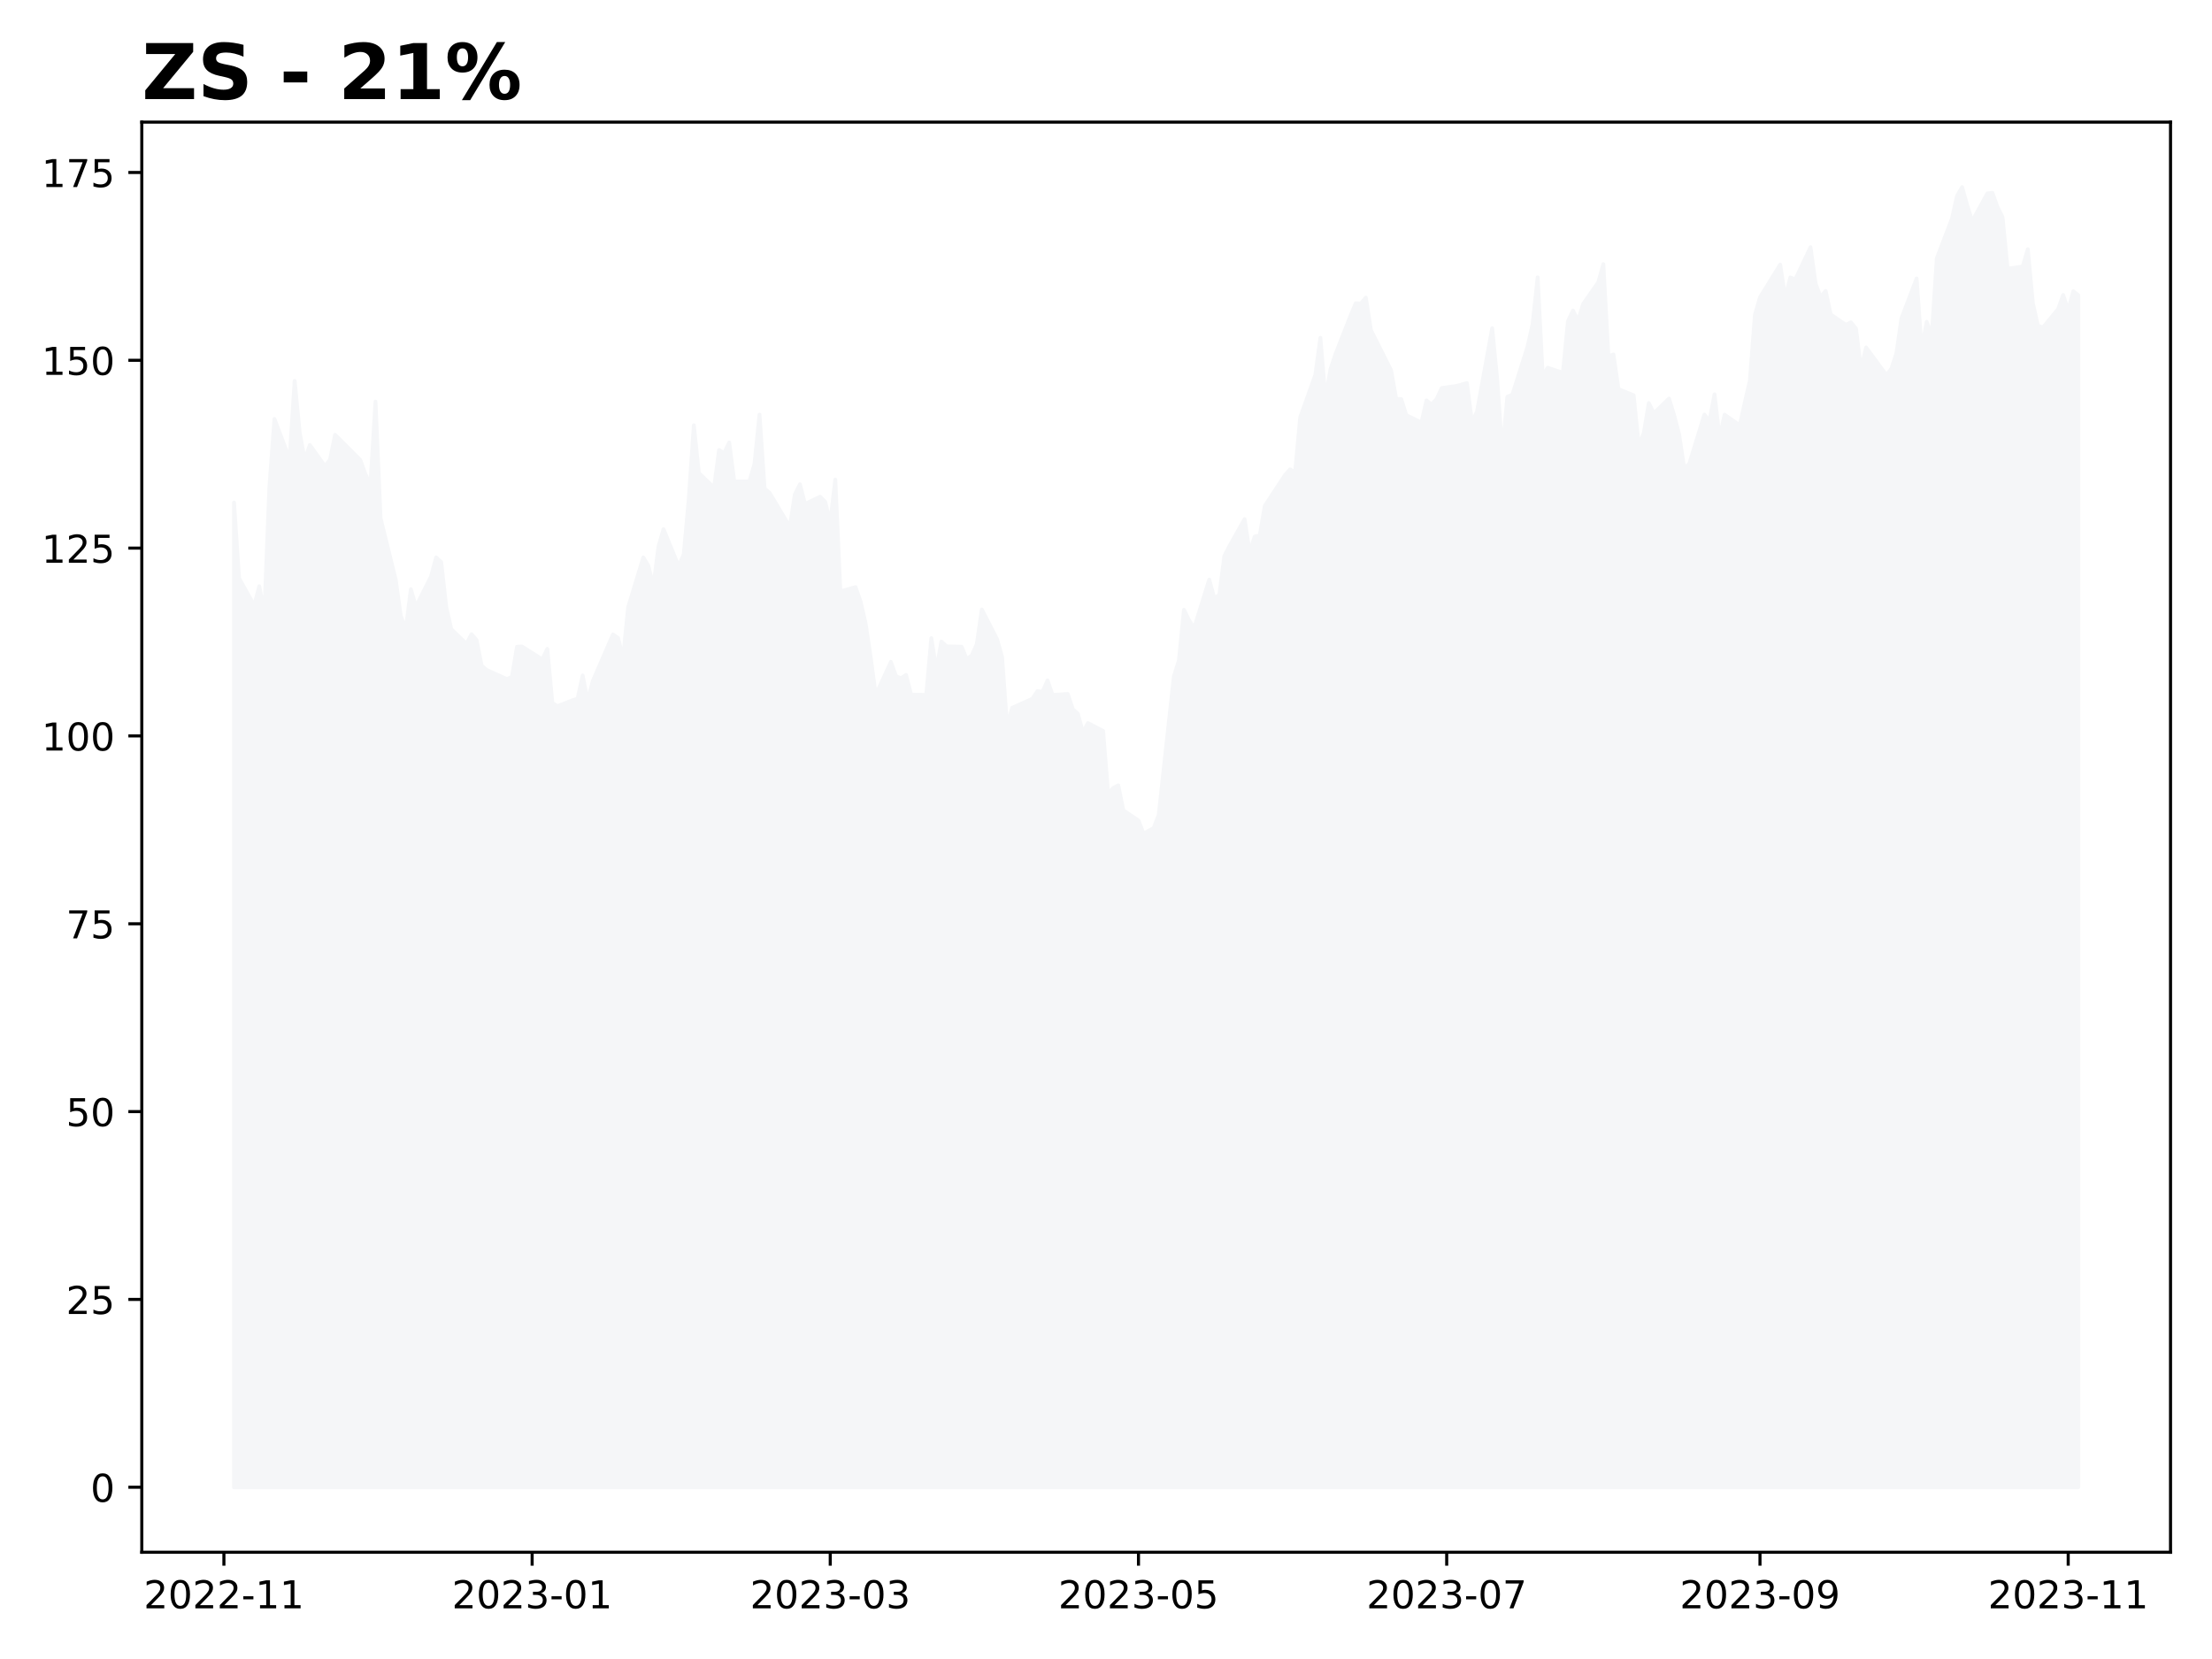
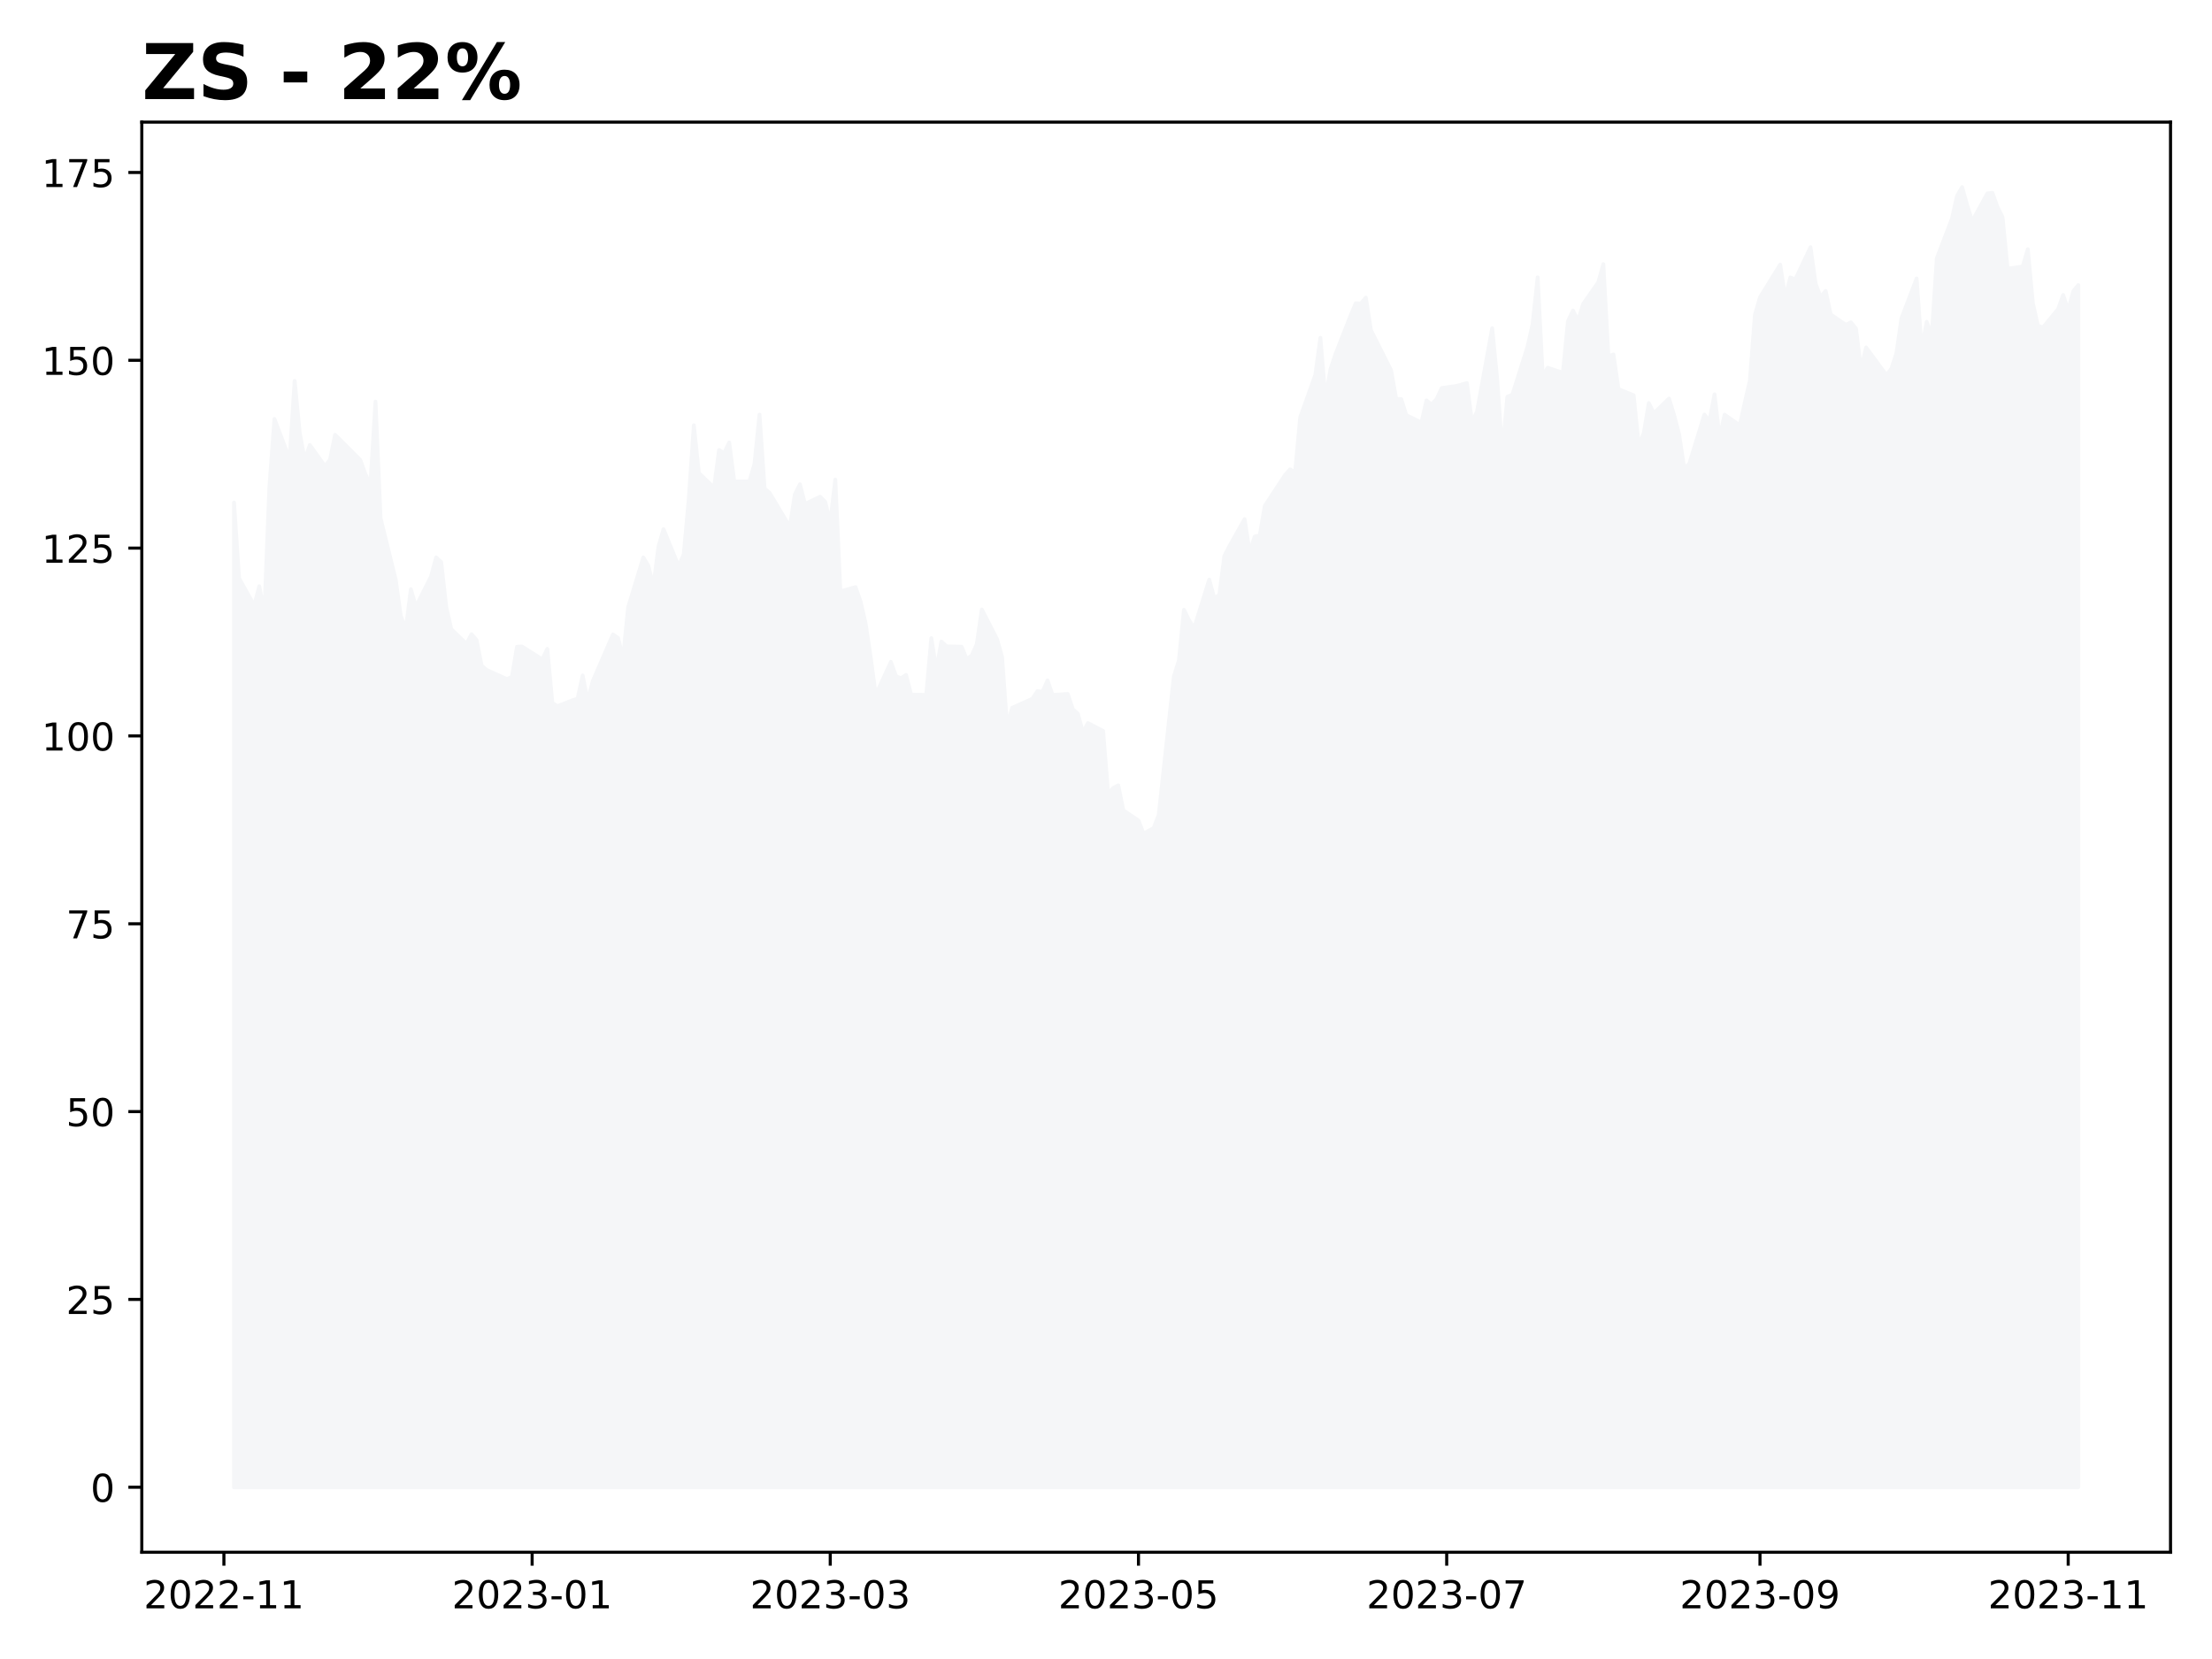
<svg xmlns="http://www.w3.org/2000/svg" xmlns:xlink="http://www.w3.org/1999/xlink" height="432pt" version="1.1" viewBox="0 0 576 432" width="576pt">
  <defs>
    <style type="text/css">
*{stroke-linecap:butt;stroke-linejoin:round;}
  </style>
  </defs>
  <g id="figure_1">
    <g id="patch_1">
      <path d="M 0 432  L 576 432  L 576 0  L 0 0  z " style="fill:#ffffff;" />
    </g>
    <g id="axes_1">
      <g id="patch_2">
        <path d="M 36.925 404.2  L 565.2 404.2  L 565.2 31.8  L 36.925 31.8  z " style="fill:#ffffff;" />
      </g>
      <g id="PolyCollection_1">
        <defs>
-           <path d="M 60.938 -44.727  L 60.938 -301.145  L 62.253 -281.445  L 66.201 -274.324  L 67.516 -279.352  L 68.832 -272.152  L 70.148 -305.156  L 71.464 -322.9  L 75.411 -312.453  L 76.727 -332.819  L 78.042 -319.3  L 79.358 -312.257  L 80.674 -316.131  L 84.621 -310.634  L 85.937 -312.277  L 87.253 -318.772  L 89.884 -316.17  L 93.831 -312.199  L 95.147 -308.54  L 96.463 -305.801  L 97.779 -327.419  L 99.094 -297.076  L 103.042 -281.034  L 104.357 -271.605  L 105.673 -268.22  L 106.989 -278.569  L 108.305 -274.03  L 112.252 -281.914  L 113.568 -286.844  L 114.883 -285.632  L 116.199 -273.952  L 117.515 -268.161  L 121.462 -264.366  L 122.778 -266.851  L 124.094 -265.344  L 125.409 -258.673  L 126.725 -257.538  L 131.988 -255.171  L 133.304 -255.739  L 134.62 -263.584  L 135.935 -263.642  L 141.198 -260.297  L 142.514 -263.036  L 143.83 -248.95  L 145.146 -248.109  L 149.093 -249.654  L 150.409 -250.085  L 151.724 -256.11  L 153.04 -249.478  L 154.356 -254.643  L 159.619 -266.792  L 160.935 -265.853  L 162.251 -260.649  L 163.566 -273.854  L 167.514 -286.844  L 168.829 -284.673  L 170.145 -279.313  L 171.461 -289.642  L 172.777 -294.2  L 176.724 -284.575  L 178.04 -287.627  L 179.355 -302.026  L 180.671 -321.257  L 181.987 -308.814  L 185.934 -305.019  L 187.25 -314.82  L 188.566 -313.979  L 189.881 -316.777  L 191.197 -306.623  L 195.144 -306.623  L 196.46 -311.162  L 197.776 -324.035  L 199.092 -304.784  L 200.407 -303.65  L 205.67 -294.826  L 206.986 -303.278  L 208.302 -305.899  L 209.618 -300.774  L 213.565 -302.652  L 214.881 -301.302  L 216.196 -296  L 217.512 -307.132  L 218.828 -278.002  L 222.775 -279.117  L 224.091 -275.341  L 225.407 -269.609  L 226.722 -260.806  L 228.038 -251.024  L 231.985 -259.651  L 233.301 -255.954  L 234.617 -255.367  L 235.933 -256.267  L 237.248 -251.102  L 241.196 -251.043  L 242.511 -265.833  L 243.827 -257.695  L 245.143 -264.933  L 246.459 -263.701  L 250.406 -263.584  L 251.722 -260.414  L 253.037 -261.295  L 254.353 -264.268  L 255.669 -273.287  L 259.616 -265.599  L 260.932 -260.923  L 262.248 -242.905  L 263.564 -247.678  L 268.827 -250.046  L 270.142 -252.022  L 271.458 -251.845  L 272.774 -254.819  L 274.09 -251.024  L 278.037 -251.298  L 279.353 -247.326  L 280.668 -246.153  L 281.984 -241.32  L 283.3 -243.707  L 287.247 -241.653  L 288.563 -225.337  L 289.879 -226.804  L 291.194 -227.489  L 292.51 -220.994  L 296.457 -218.333  L 297.773 -214.929  L 299.089 -215.653  L 300.405 -216.377  L 301.72 -219.742  L 305.668 -255.856  L 306.983 -260.013  L 308.299 -273.209  L 309.615 -270.529  L 310.931 -268.396  L 314.878 -281.073  L 316.194 -276.261  L 317.509 -277.082  L 318.825 -287.236  L 320.141 -289.799  L 324.088 -296.822  L 325.404 -288.233  L 326.72 -292.264  L 328.035 -292.577  L 329.351 -300.265  L 334.614 -308.286  L 335.93 -309.773  L 337.246 -309.01  L 338.561 -323.291  L 342.509 -334.364  L 343.824 -344.028  L 345.14 -328.241  L 346.456 -335.871  L 347.772 -339.822  L 351.719 -349.878  L 353.035 -353.028  L 354.351 -352.949  L 355.666 -354.495  L 356.982 -346.024  L 362.245 -335.557  L 363.561 -328.104  L 364.877 -328.084  L 366.192 -323.898  L 370.14 -321.961  L 371.455 -327.732  L 372.771 -326.656  L 374.087 -328.084  L 375.403 -330.941  L 379.35 -331.508  L 381.981 -332.251  L 383.297 -322.02  L 384.613 -324.837  L 388.56 -346.533  L 389.876 -333.073  L 391.192 -314.077  L 392.507 -328.671  L 393.823 -329.238  L 397.77 -341.74  L 399.086 -347.589  L 400.402 -359.777  L 401.718 -334.071  L 403.033 -336.242  L 406.981 -334.912  L 408.296 -348.372  L 409.612 -351.13  L 410.928 -348.45  L 412.244 -352.832  L 416.191 -358.486  L 417.507 -363.22  L 418.822 -339.235  L 420.138 -339.685  L 421.454 -330.667  L 425.401 -329.062  L 426.717 -316.053  L 428.033 -319.202  L 429.348 -327.028  L 430.664 -324.387  L 434.611 -328.221  L 435.927 -323.917  L 437.243 -318.87  L 438.559 -310.105  L 439.874 -311.201  L 443.822 -324.054  L 445.137 -322.333  L 446.453 -329.317  L 447.769 -318.107  L 449.085 -324.015  L 453.032 -321.237  L 454.348 -327.204  L 455.664 -332.858  L 456.979 -350.015  L 458.295 -354.573  L 463.558 -363.103  L 464.874 -354.514  L 466.19 -359.738  L 467.505 -359.249  L 471.453 -367.622  L 472.768 -358.173  L 474.084 -354.612  L 475.4 -356.236  L 476.716 -350.113  L 480.663 -347.413  L 481.979 -348.059  L 483.294 -346.454  L 484.61 -335.812  L 485.926 -341.524  L 489.873 -336.164  L 491.189 -334.325  L 492.505 -335.968  L 493.82 -339.979  L 495.136 -349.115  L 499.083 -359.484  L 500.399 -341.035  L 501.715 -348.195  L 503.031 -344.635  L 504.346 -364.766  L 508.294 -375.076  L 509.609 -380.984  L 510.925 -383.273  L 512.241 -378.577  L 513.557 -374.41  L 517.504 -381.629  L 518.82 -381.786  L 520.135 -378.088  L 521.451 -375.486  L 522.767 -362.027  L 526.714 -362.594  L 528.03 -367.113  L 529.346 -353.067  L 530.661 -347.198  L 531.977 -346.728  L 535.924 -351.502  L 537.24 -355.18  L 538.556 -351.189  L 539.872 -356.158  L 541.188 -355.131  L 541.188 -44.727  L 541.188 -44.727  L 539.872 -44.727  L 538.556 -44.727  L 537.24 -44.727  L 535.924 -44.727  L 531.977 -44.727  L 530.661 -44.727  L 529.346 -44.727  L 528.03 -44.727  L 526.714 -44.727  L 522.767 -44.727  L 521.451 -44.727  L 520.135 -44.727  L 518.82 -44.727  L 517.504 -44.727  L 513.557 -44.727  L 512.241 -44.727  L 510.925 -44.727  L 509.609 -44.727  L 508.294 -44.727  L 504.346 -44.727  L 503.031 -44.727  L 501.715 -44.727  L 500.399 -44.727  L 499.083 -44.727  L 495.136 -44.727  L 493.82 -44.727  L 492.505 -44.727  L 491.189 -44.727  L 489.873 -44.727  L 485.926 -44.727  L 484.61 -44.727  L 483.294 -44.727  L 481.979 -44.727  L 480.663 -44.727  L 476.716 -44.727  L 475.4 -44.727  L 474.084 -44.727  L 472.768 -44.727  L 471.453 -44.727  L 467.505 -44.727  L 466.19 -44.727  L 464.874 -44.727  L 463.558 -44.727  L 458.295 -44.727  L 456.979 -44.727  L 455.664 -44.727  L 454.348 -44.727  L 453.032 -44.727  L 449.085 -44.727  L 447.769 -44.727  L 446.453 -44.727  L 445.137 -44.727  L 443.822 -44.727  L 439.874 -44.727  L 438.559 -44.727  L 437.243 -44.727  L 435.927 -44.727  L 434.611 -44.727  L 430.664 -44.727  L 429.348 -44.727  L 428.033 -44.727  L 426.717 -44.727  L 425.401 -44.727  L 421.454 -44.727  L 420.138 -44.727  L 418.822 -44.727  L 417.507 -44.727  L 416.191 -44.727  L 412.244 -44.727  L 410.928 -44.727  L 409.612 -44.727  L 408.296 -44.727  L 406.981 -44.727  L 403.033 -44.727  L 401.718 -44.727  L 400.402 -44.727  L 399.086 -44.727  L 397.77 -44.727  L 393.823 -44.727  L 392.507 -44.727  L 391.192 -44.727  L 389.876 -44.727  L 388.56 -44.727  L 384.613 -44.727  L 383.297 -44.727  L 381.981 -44.727  L 379.35 -44.727  L 375.403 -44.727  L 374.087 -44.727  L 372.771 -44.727  L 371.455 -44.727  L 370.14 -44.727  L 366.192 -44.727  L 364.877 -44.727  L 363.561 -44.727  L 362.245 -44.727  L 356.982 -44.727  L 355.666 -44.727  L 354.351 -44.727  L 353.035 -44.727  L 351.719 -44.727  L 347.772 -44.727  L 346.456 -44.727  L 345.14 -44.727  L 343.824 -44.727  L 342.509 -44.727  L 338.561 -44.727  L 337.246 -44.727  L 335.93 -44.727  L 334.614 -44.727  L 329.351 -44.727  L 328.035 -44.727  L 326.72 -44.727  L 325.404 -44.727  L 324.088 -44.727  L 320.141 -44.727  L 318.825 -44.727  L 317.509 -44.727  L 316.194 -44.727  L 314.878 -44.727  L 310.931 -44.727  L 309.615 -44.727  L 308.299 -44.727  L 306.983 -44.727  L 305.668 -44.727  L 301.72 -44.727  L 300.405 -44.727  L 299.089 -44.727  L 297.773 -44.727  L 296.457 -44.727  L 292.51 -44.727  L 291.194 -44.727  L 289.879 -44.727  L 288.563 -44.727  L 287.247 -44.727  L 283.3 -44.727  L 281.984 -44.727  L 280.668 -44.727  L 279.353 -44.727  L 278.037 -44.727  L 274.09 -44.727  L 272.774 -44.727  L 271.458 -44.727  L 270.142 -44.727  L 268.827 -44.727  L 263.564 -44.727  L 262.248 -44.727  L 260.932 -44.727  L 259.616 -44.727  L 255.669 -44.727  L 254.353 -44.727  L 253.037 -44.727  L 251.722 -44.727  L 250.406 -44.727  L 246.459 -44.727  L 245.143 -44.727  L 243.827 -44.727  L 242.511 -44.727  L 241.196 -44.727  L 237.248 -44.727  L 235.933 -44.727  L 234.617 -44.727  L 233.301 -44.727  L 231.985 -44.727  L 228.038 -44.727  L 226.722 -44.727  L 225.407 -44.727  L 224.091 -44.727  L 222.775 -44.727  L 218.828 -44.727  L 217.512 -44.727  L 216.196 -44.727  L 214.881 -44.727  L 213.565 -44.727  L 209.618 -44.727  L 208.302 -44.727  L 206.986 -44.727  L 205.67 -44.727  L 200.407 -44.727  L 199.092 -44.727  L 197.776 -44.727  L 196.46 -44.727  L 195.144 -44.727  L 191.197 -44.727  L 189.881 -44.727  L 188.566 -44.727  L 187.25 -44.727  L 185.934 -44.727  L 181.987 -44.727  L 180.671 -44.727  L 179.355 -44.727  L 178.04 -44.727  L 176.724 -44.727  L 172.777 -44.727  L 171.461 -44.727  L 170.145 -44.727  L 168.829 -44.727  L 167.514 -44.727  L 163.566 -44.727  L 162.251 -44.727  L 160.935 -44.727  L 159.619 -44.727  L 154.356 -44.727  L 153.04 -44.727  L 151.724 -44.727  L 150.409 -44.727  L 149.093 -44.727  L 145.146 -44.727  L 143.83 -44.727  L 142.514 -44.727  L 141.198 -44.727  L 135.935 -44.727  L 134.62 -44.727  L 133.304 -44.727  L 131.988 -44.727  L 126.725 -44.727  L 125.409 -44.727  L 124.094 -44.727  L 122.778 -44.727  L 121.462 -44.727  L 117.515 -44.727  L 116.199 -44.727  L 114.883 -44.727  L 113.568 -44.727  L 112.252 -44.727  L 108.305 -44.727  L 106.989 -44.727  L 105.673 -44.727  L 104.357 -44.727  L 103.042 -44.727  L 99.094 -44.727  L 97.779 -44.727  L 96.463 -44.727  L 95.147 -44.727  L 93.831 -44.727  L 89.884 -44.727  L 87.253 -44.727  L 85.937 -44.727  L 84.621 -44.727  L 80.674 -44.727  L 79.358 -44.727  L 78.042 -44.727  L 76.727 -44.727  L 75.411 -44.727  L 71.464 -44.727  L 70.148 -44.727  L 68.832 -44.727  L 67.516 -44.727  L 66.201 -44.727  L 62.253 -44.727  L 60.938 -44.727  z " id="md68f6dd23c" style="stroke:#f5f6f8;" />
+           <path d="M 60.938 -44.727  L 60.938 -301.145  L 62.253 -281.445  L 66.201 -274.324  L 67.516 -279.352  L 68.832 -272.152  L 70.148 -305.156  L 71.464 -322.9  L 75.411 -312.453  L 76.727 -332.819  L 78.042 -319.3  L 79.358 -312.257  L 80.674 -316.131  L 84.621 -310.634  L 85.937 -312.277  L 87.253 -318.772  L 89.884 -316.17  L 93.831 -312.199  L 95.147 -308.54  L 96.463 -305.801  L 97.779 -327.419  L 99.094 -297.076  L 103.042 -281.034  L 104.357 -271.605  L 105.673 -268.22  L 106.989 -278.569  L 108.305 -274.03  L 112.252 -281.914  L 113.568 -286.844  L 114.883 -285.632  L 116.199 -273.952  L 117.515 -268.161  L 121.462 -264.366  L 122.778 -266.851  L 124.094 -265.344  L 125.409 -258.673  L 126.725 -257.538  L 131.988 -255.171  L 133.304 -255.739  L 134.62 -263.584  L 135.935 -263.642  L 141.198 -260.297  L 142.514 -263.036  L 143.83 -248.95  L 145.146 -248.109  L 149.093 -249.654  L 150.409 -250.085  L 151.724 -256.11  L 153.04 -249.478  L 154.356 -254.643  L 159.619 -266.792  L 160.935 -265.853  L 162.251 -260.649  L 163.566 -273.854  L 167.514 -286.844  L 168.829 -284.673  L 170.145 -279.313  L 171.461 -289.642  L 172.777 -294.2  L 176.724 -284.575  L 178.04 -287.627  L 179.355 -302.026  L 180.671 -321.257  L 181.987 -308.814  L 185.934 -305.019  L 187.25 -314.82  L 188.566 -313.979  L 189.881 -316.777  L 191.197 -306.623  L 195.144 -306.623  L 196.46 -311.162  L 197.776 -324.035  L 199.092 -304.784  L 200.407 -303.65  L 205.67 -294.826  L 206.986 -303.278  L 208.302 -305.899  L 209.618 -300.774  L 213.565 -302.652  L 214.881 -301.302  L 216.196 -296  L 217.512 -307.132  L 218.828 -278.002  L 222.775 -279.117  L 224.091 -275.341  L 225.407 -269.609  L 226.722 -260.806  L 228.038 -251.024  L 231.985 -259.651  L 233.301 -255.954  L 234.617 -255.367  L 235.933 -256.267  L 237.248 -251.102  L 241.196 -251.043  L 242.511 -265.833  L 243.827 -257.695  L 245.143 -264.933  L 246.459 -263.701  L 250.406 -263.584  L 251.722 -260.414  L 253.037 -261.295  L 254.353 -264.268  L 255.669 -273.287  L 259.616 -265.599  L 260.932 -260.923  L 262.248 -242.905  L 263.564 -247.678  L 268.827 -250.046  L 270.142 -252.022  L 271.458 -251.845  L 272.774 -254.819  L 274.09 -251.024  L 278.037 -251.298  L 279.353 -247.326  L 280.668 -246.153  L 281.984 -241.32  L 283.3 -243.707  L 287.247 -241.653  L 288.563 -225.337  L 289.879 -226.804  L 291.194 -227.489  L 292.51 -220.994  L 296.457 -218.333  L 297.773 -214.929  L 299.089 -215.653  L 300.405 -216.377  L 301.72 -219.742  L 305.668 -255.856  L 306.983 -260.013  L 308.299 -273.209  L 309.615 -270.529  L 310.931 -268.396  L 314.878 -281.073  L 316.194 -276.261  L 317.509 -277.082  L 318.825 -287.236  L 320.141 -289.799  L 324.088 -296.822  L 325.404 -288.233  L 326.72 -292.264  L 328.035 -292.577  L 329.351 -300.265  L 334.614 -308.286  L 335.93 -309.773  L 337.246 -309.01  L 338.561 -323.291  L 342.509 -334.364  L 343.824 -344.028  L 345.14 -328.241  L 346.456 -335.871  L 347.772 -339.822  L 351.719 -349.878  L 353.035 -353.028  L 354.351 -352.949  L 355.666 -354.495  L 356.982 -346.024  L 362.245 -335.557  L 363.561 -328.104  L 364.877 -328.084  L 366.192 -323.898  L 370.14 -321.961  L 371.455 -327.732  L 372.771 -326.656  L 374.087 -328.084  L 375.403 -330.941  L 379.35 -331.508  L 381.981 -332.251  L 383.297 -322.02  L 384.613 -324.837  L 388.56 -346.533  L 389.876 -333.073  L 391.192 -314.077  L 392.507 -328.671  L 393.823 -329.238  L 397.77 -341.74  L 399.086 -347.589  L 400.402 -359.777  L 401.718 -334.071  L 403.033 -336.242  L 406.981 -334.912  L 408.296 -348.372  L 409.612 -351.13  L 410.928 -348.45  L 412.244 -352.832  L 416.191 -358.486  L 417.507 -363.22  L 418.822 -339.235  L 420.138 -339.685  L 421.454 -330.667  L 425.401 -329.062  L 426.717 -316.053  L 428.033 -319.202  L 429.348 -327.028  L 430.664 -324.387  L 434.611 -328.221  L 435.927 -323.917  L 437.243 -318.87  L 438.559 -310.105  L 439.874 -311.201  L 443.822 -324.054  L 445.137 -322.333  L 446.453 -329.317  L 447.769 -318.107  L 449.085 -324.015  L 453.032 -321.237  L 454.348 -327.204  L 455.664 -332.858  L 456.979 -350.015  L 458.295 -354.573  L 463.558 -363.103  L 464.874 -354.514  L 466.19 -359.738  L 467.505 -359.249  L 471.453 -367.622  L 472.768 -358.173  L 474.084 -354.612  L 475.4 -356.236  L 476.716 -350.113  L 480.663 -347.413  L 481.979 -348.059  L 483.294 -346.454  L 484.61 -335.812  L 485.926 -341.524  L 489.873 -336.164  L 491.189 -334.325  L 492.505 -335.968  L 493.82 -339.979  L 495.136 -349.115  L 499.083 -359.484  L 500.399 -341.035  L 501.715 -348.195  L 503.031 -344.635  L 504.346 -364.766  L 508.294 -375.076  L 509.609 -380.984  L 510.925 -383.273  L 512.241 -378.577  L 513.557 -374.41  L 517.504 -381.629  L 518.82 -381.786  L 520.135 -378.088  L 521.451 -375.486  L 522.767 -362.027  L 526.714 -362.594  L 528.03 -367.113  L 529.346 -353.067  L 530.661 -347.198  L 531.977 -346.728  L 535.924 -351.502  L 537.24 -355.18  L 538.556 -351.189  L 539.872 -356.158  L 541.188 -357.762  L 541.188 -44.727  L 541.188 -44.727  L 539.872 -44.727  L 538.556 -44.727  L 537.24 -44.727  L 535.924 -44.727  L 531.977 -44.727  L 530.661 -44.727  L 529.346 -44.727  L 528.03 -44.727  L 526.714 -44.727  L 522.767 -44.727  L 521.451 -44.727  L 520.135 -44.727  L 518.82 -44.727  L 517.504 -44.727  L 513.557 -44.727  L 512.241 -44.727  L 510.925 -44.727  L 509.609 -44.727  L 508.294 -44.727  L 504.346 -44.727  L 503.031 -44.727  L 501.715 -44.727  L 500.399 -44.727  L 499.083 -44.727  L 495.136 -44.727  L 493.82 -44.727  L 492.505 -44.727  L 491.189 -44.727  L 489.873 -44.727  L 485.926 -44.727  L 484.61 -44.727  L 483.294 -44.727  L 481.979 -44.727  L 480.663 -44.727  L 476.716 -44.727  L 475.4 -44.727  L 474.084 -44.727  L 472.768 -44.727  L 471.453 -44.727  L 467.505 -44.727  L 466.19 -44.727  L 464.874 -44.727  L 463.558 -44.727  L 458.295 -44.727  L 456.979 -44.727  L 455.664 -44.727  L 454.348 -44.727  L 453.032 -44.727  L 449.085 -44.727  L 447.769 -44.727  L 446.453 -44.727  L 445.137 -44.727  L 443.822 -44.727  L 439.874 -44.727  L 438.559 -44.727  L 437.243 -44.727  L 435.927 -44.727  L 434.611 -44.727  L 430.664 -44.727  L 429.348 -44.727  L 428.033 -44.727  L 426.717 -44.727  L 425.401 -44.727  L 421.454 -44.727  L 420.138 -44.727  L 418.822 -44.727  L 417.507 -44.727  L 416.191 -44.727  L 412.244 -44.727  L 410.928 -44.727  L 409.612 -44.727  L 408.296 -44.727  L 406.981 -44.727  L 403.033 -44.727  L 401.718 -44.727  L 400.402 -44.727  L 399.086 -44.727  L 397.77 -44.727  L 393.823 -44.727  L 392.507 -44.727  L 391.192 -44.727  L 389.876 -44.727  L 388.56 -44.727  L 384.613 -44.727  L 383.297 -44.727  L 381.981 -44.727  L 379.35 -44.727  L 375.403 -44.727  L 374.087 -44.727  L 372.771 -44.727  L 371.455 -44.727  L 370.14 -44.727  L 366.192 -44.727  L 364.877 -44.727  L 363.561 -44.727  L 362.245 -44.727  L 356.982 -44.727  L 355.666 -44.727  L 354.351 -44.727  L 353.035 -44.727  L 351.719 -44.727  L 347.772 -44.727  L 346.456 -44.727  L 345.14 -44.727  L 343.824 -44.727  L 342.509 -44.727  L 338.561 -44.727  L 337.246 -44.727  L 335.93 -44.727  L 334.614 -44.727  L 329.351 -44.727  L 328.035 -44.727  L 326.72 -44.727  L 325.404 -44.727  L 324.088 -44.727  L 320.141 -44.727  L 318.825 -44.727  L 317.509 -44.727  L 316.194 -44.727  L 314.878 -44.727  L 310.931 -44.727  L 309.615 -44.727  L 308.299 -44.727  L 306.983 -44.727  L 305.668 -44.727  L 301.72 -44.727  L 300.405 -44.727  L 299.089 -44.727  L 297.773 -44.727  L 296.457 -44.727  L 292.51 -44.727  L 291.194 -44.727  L 289.879 -44.727  L 288.563 -44.727  L 287.247 -44.727  L 283.3 -44.727  L 281.984 -44.727  L 280.668 -44.727  L 279.353 -44.727  L 278.037 -44.727  L 274.09 -44.727  L 272.774 -44.727  L 271.458 -44.727  L 270.142 -44.727  L 268.827 -44.727  L 263.564 -44.727  L 262.248 -44.727  L 260.932 -44.727  L 259.616 -44.727  L 255.669 -44.727  L 254.353 -44.727  L 253.037 -44.727  L 251.722 -44.727  L 250.406 -44.727  L 246.459 -44.727  L 245.143 -44.727  L 243.827 -44.727  L 242.511 -44.727  L 241.196 -44.727  L 237.248 -44.727  L 235.933 -44.727  L 234.617 -44.727  L 233.301 -44.727  L 231.985 -44.727  L 228.038 -44.727  L 226.722 -44.727  L 225.407 -44.727  L 224.091 -44.727  L 222.775 -44.727  L 218.828 -44.727  L 217.512 -44.727  L 216.196 -44.727  L 214.881 -44.727  L 213.565 -44.727  L 209.618 -44.727  L 208.302 -44.727  L 206.986 -44.727  L 205.67 -44.727  L 200.407 -44.727  L 199.092 -44.727  L 197.776 -44.727  L 196.46 -44.727  L 195.144 -44.727  L 191.197 -44.727  L 189.881 -44.727  L 188.566 -44.727  L 187.25 -44.727  L 185.934 -44.727  L 181.987 -44.727  L 180.671 -44.727  L 179.355 -44.727  L 178.04 -44.727  L 176.724 -44.727  L 172.777 -44.727  L 171.461 -44.727  L 170.145 -44.727  L 168.829 -44.727  L 167.514 -44.727  L 163.566 -44.727  L 162.251 -44.727  L 160.935 -44.727  L 159.619 -44.727  L 154.356 -44.727  L 153.04 -44.727  L 151.724 -44.727  L 150.409 -44.727  L 149.093 -44.727  L 145.146 -44.727  L 143.83 -44.727  L 142.514 -44.727  L 141.198 -44.727  L 135.935 -44.727  L 134.62 -44.727  L 133.304 -44.727  L 131.988 -44.727  L 126.725 -44.727  L 125.409 -44.727  L 124.094 -44.727  L 122.778 -44.727  L 121.462 -44.727  L 117.515 -44.727  L 116.199 -44.727  L 114.883 -44.727  L 113.568 -44.727  L 112.252 -44.727  L 108.305 -44.727  L 106.989 -44.727  L 105.673 -44.727  L 104.357 -44.727  L 103.042 -44.727  L 99.094 -44.727  L 97.779 -44.727  L 96.463 -44.727  L 95.147 -44.727  L 93.831 -44.727  L 89.884 -44.727  L 87.253 -44.727  L 85.937 -44.727  L 84.621 -44.727  L 80.674 -44.727  L 79.358 -44.727  L 78.042 -44.727  L 76.727 -44.727  L 75.411 -44.727  L 71.464 -44.727  L 70.148 -44.727  L 68.832 -44.727  L 67.516 -44.727  L 66.201 -44.727  L 62.253 -44.727  L 60.938 -44.727  z " id="me87fdc328b" style="stroke:#f5f6f8;" />
        </defs>
-         <g clip-path="url(#paaee363ed4)">
-           <use style="fill:#f5f6f8;stroke:#f5f6f8;" x="0" xlink:href="#md68f6dd23c" y="432" />
+         <g clip-path="url(#pad946d0ac1)">
+           <use style="fill:#f5f6f8;stroke:#f5f6f8;" x="0" xlink:href="#me87fdc328b" y="432" />
        </g>
      </g>
      <g id="matplotlib.axis_1">
        <g id="xtick_1">
          <g id="line2d_1">
            <defs>
-               <path d="M 0 0  L 0 3.5  " id="m4d423e3f70" style="stroke:#000000;stroke-width:0.8;" />
-             </defs>
-             <g>
-               <use style="stroke:#000000;stroke-width:0.8;" x="58.306" xlink:href="#m4d423e3f70" y="404.2" />
+               <path d="M 0 0  L 0 3.5  " id="m1497aa884b" style="stroke:#000000;stroke-width:0.8;" />
+             </defs>
+             <g>
+               <use style="stroke:#000000;stroke-width:0.8;" x="58.306" xlink:href="#m1497aa884b" y="404.2" />
            </g>
          </g>
          <g id="text_1">
            <defs>
              <path d="M 19.188 8.297  L 53.609 8.297  L 53.609 0  L 7.328 0  L 7.328 8.297  Q 12.938 14.109 22.625 23.891  Q 32.328 33.688 34.812 36.531  Q 39.547 41.844 41.422 45.531  Q 43.312 49.219 43.312 52.781  Q 43.312 58.594 39.234 62.25  Q 35.156 65.922 28.609 65.922  Q 23.969 65.922 18.812 64.312  Q 13.672 62.703 7.812 59.422  L 7.812 69.391  Q 13.766 71.781 18.938 73  Q 24.125 74.219 28.422 74.219  Q 39.75 74.219 46.484 68.547  Q 53.219 62.891 53.219 53.422  Q 53.219 48.922 51.531 44.891  Q 49.859 40.875 45.406 35.406  Q 44.188 33.984 37.641 27.219  Q 31.109 20.453 19.188 8.297  z " id="DejaVuSans-50" />
              <path d="M 31.781 66.406  Q 24.172 66.406 20.328 58.906  Q 16.5 51.422 16.5 36.375  Q 16.5 21.391 20.328 13.891  Q 24.172 6.391 31.781 6.391  Q 39.453 6.391 43.281 13.891  Q 47.125 21.391 47.125 36.375  Q 47.125 51.422 43.281 58.906  Q 39.453 66.406 31.781 66.406  z M 31.781 74.219  Q 44.047 74.219 50.516 64.516  Q 56.984 54.828 56.984 36.375  Q 56.984 17.969 50.516 8.266  Q 44.047 -1.422 31.781 -1.422  Q 19.531 -1.422 13.062 8.266  Q 6.594 17.969 6.594 36.375  Q 6.594 54.828 13.062 64.516  Q 19.531 74.219 31.781 74.219  z " id="DejaVuSans-48" />
              <path d="M 4.891 31.391  L 31.203 31.391  L 31.203 23.391  L 4.891 23.391  z " id="DejaVuSans-45" />
              <path d="M 12.406 8.297  L 28.516 8.297  L 28.516 63.922  L 10.984 60.406  L 10.984 69.391  L 28.422 72.906  L 38.281 72.906  L 38.281 8.297  L 54.391 8.297  L 54.391 0  L 12.406 0  z " id="DejaVuSans-49" />
            </defs>
            <g transform="translate(37.41459 418.7984)scale(0.1 -0.1)">
              <use xlink:href="#DejaVuSans-50" />
              <use x="63.623" xlink:href="#DejaVuSans-48" />
              <use x="127.246" xlink:href="#DejaVuSans-50" />
              <use x="190.869" xlink:href="#DejaVuSans-50" />
              <use x="254.492" xlink:href="#DejaVuSans-45" />
              <use x="290.576" xlink:href="#DejaVuSans-49" />
              <use x="354.199" xlink:href="#DejaVuSans-49" />
            </g>
          </g>
        </g>
        <g id="xtick_2">
          <g id="line2d_2">
            <g>
-               <use style="stroke:#000000;stroke-width:0.8;" x="138.567" xlink:href="#m4d423e3f70" y="404.2" />
+               <use style="stroke:#000000;stroke-width:0.8;" x="138.567" xlink:href="#m1497aa884b" y="404.2" />
            </g>
          </g>
          <g id="text_2">
            <defs>
              <path d="M 40.578 39.312  Q 47.656 37.797 51.625 33  Q 55.609 28.219 55.609 21.188  Q 55.609 10.406 48.188 4.484  Q 40.766 -1.422 27.094 -1.422  Q 22.516 -1.422 17.656 -0.516  Q 12.797 0.391 7.625 2.203  L 7.625 11.719  Q 11.719 9.328 16.594 8.109  Q 21.484 6.891 26.812 6.891  Q 36.078 6.891 40.938 10.547  Q 45.797 14.203 45.797 21.188  Q 45.797 27.641 41.281 31.266  Q 36.766 34.906 28.719 34.906  L 20.219 34.906  L 20.219 43.016  L 29.109 43.016  Q 36.375 43.016 40.234 45.922  Q 44.094 48.828 44.094 54.297  Q 44.094 59.906 40.109 62.906  Q 36.141 65.922 28.719 65.922  Q 24.656 65.922 20.016 65.031  Q 15.375 64.156 9.812 62.312  L 9.812 71.094  Q 15.438 72.656 20.344 73.438  Q 25.25 74.219 29.594 74.219  Q 40.828 74.219 47.359 69.109  Q 53.906 64.016 53.906 55.328  Q 53.906 49.266 50.438 45.094  Q 46.969 40.922 40.578 39.312  z " id="DejaVuSans-51" />
            </defs>
            <g transform="translate(117.6755 418.7984)scale(0.1 -0.1)">
              <use xlink:href="#DejaVuSans-50" />
              <use x="63.623" xlink:href="#DejaVuSans-48" />
              <use x="127.246" xlink:href="#DejaVuSans-50" />
              <use x="190.869" xlink:href="#DejaVuSans-51" />
              <use x="254.492" xlink:href="#DejaVuSans-45" />
              <use x="290.576" xlink:href="#DejaVuSans-48" />
              <use x="354.199" xlink:href="#DejaVuSans-49" />
            </g>
          </g>
        </g>
        <g id="xtick_3">
          <g id="line2d_3">
            <g>
-               <use style="stroke:#000000;stroke-width:0.8;" x="216.196" xlink:href="#m4d423e3f70" y="404.2" />
+               <use style="stroke:#000000;stroke-width:0.8;" x="216.196" xlink:href="#m1497aa884b" y="404.2" />
            </g>
          </g>
          <g id="text_3">
            <g transform="translate(195.305 418.7984)scale(0.1 -0.1)">
              <use xlink:href="#DejaVuSans-50" />
              <use x="63.623" xlink:href="#DejaVuSans-48" />
              <use x="127.246" xlink:href="#DejaVuSans-50" />
              <use x="190.869" xlink:href="#DejaVuSans-51" />
              <use x="254.492" xlink:href="#DejaVuSans-45" />
              <use x="290.576" xlink:href="#DejaVuSans-48" />
              <use x="354.199" xlink:href="#DejaVuSans-51" />
            </g>
          </g>
        </g>
        <g id="xtick_4">
          <g id="line2d_4">
            <g>
-               <use style="stroke:#000000;stroke-width:0.8;" x="296.457" xlink:href="#m4d423e3f70" y="404.2" />
+               <use style="stroke:#000000;stroke-width:0.8;" x="296.457" xlink:href="#m1497aa884b" y="404.2" />
            </g>
          </g>
          <g id="text_4">
            <defs>
              <path d="M 10.797 72.906  L 49.516 72.906  L 49.516 64.594  L 19.828 64.594  L 19.828 46.734  Q 21.969 47.469 24.109 47.828  Q 26.266 48.188 28.422 48.188  Q 40.625 48.188 47.75 41.5  Q 54.891 34.812 54.891 23.391  Q 54.891 11.625 47.562 5.094  Q 40.234 -1.422 26.906 -1.422  Q 22.312 -1.422 17.547 -0.641  Q 12.797 0.141 7.719 1.703  L 7.719 11.625  Q 12.109 9.234 16.797 8.062  Q 21.484 6.891 26.703 6.891  Q 35.156 6.891 40.078 11.328  Q 45.016 15.766 45.016 23.391  Q 45.016 31 40.078 35.438  Q 35.156 39.891 26.703 39.891  Q 22.75 39.891 18.812 39.016  Q 14.891 38.141 10.797 36.281  z " id="DejaVuSans-53" />
            </defs>
            <g transform="translate(275.566 418.7984)scale(0.1 -0.1)">
              <use xlink:href="#DejaVuSans-50" />
              <use x="63.623" xlink:href="#DejaVuSans-48" />
              <use x="127.246" xlink:href="#DejaVuSans-50" />
              <use x="190.869" xlink:href="#DejaVuSans-51" />
              <use x="254.492" xlink:href="#DejaVuSans-45" />
              <use x="290.576" xlink:href="#DejaVuSans-48" />
              <use x="354.199" xlink:href="#DejaVuSans-53" />
            </g>
          </g>
        </g>
        <g id="xtick_5">
          <g id="line2d_5">
            <g>
-               <use style="stroke:#000000;stroke-width:0.8;" x="376.718" xlink:href="#m4d423e3f70" y="404.2" />
+               <use style="stroke:#000000;stroke-width:0.8;" x="376.718" xlink:href="#m1497aa884b" y="404.2" />
            </g>
          </g>
          <g id="text_5">
            <defs>
              <path d="M 8.203 72.906  L 55.078 72.906  L 55.078 68.703  L 28.609 0  L 18.312 0  L 43.219 64.594  L 8.203 64.594  z " id="DejaVuSans-55" />
            </defs>
            <g transform="translate(355.8269 418.7984)scale(0.1 -0.1)">
              <use xlink:href="#DejaVuSans-50" />
              <use x="63.623" xlink:href="#DejaVuSans-48" />
              <use x="127.246" xlink:href="#DejaVuSans-50" />
              <use x="190.869" xlink:href="#DejaVuSans-51" />
              <use x="254.492" xlink:href="#DejaVuSans-45" />
              <use x="290.576" xlink:href="#DejaVuSans-48" />
              <use x="354.199" xlink:href="#DejaVuSans-55" />
            </g>
          </g>
        </g>
        <g id="xtick_6">
          <g id="line2d_6">
            <g>
-               <use style="stroke:#000000;stroke-width:0.8;" x="458.295" xlink:href="#m4d423e3f70" y="404.2" />
+               <use style="stroke:#000000;stroke-width:0.8;" x="458.295" xlink:href="#m1497aa884b" y="404.2" />
            </g>
          </g>
          <g id="text_6">
            <defs>
              <path d="M 10.984 1.516  L 10.984 10.5  Q 14.703 8.734 18.5 7.812  Q 22.312 6.891 25.984 6.891  Q 35.75 6.891 40.891 13.453  Q 46.047 20.016 46.781 33.406  Q 43.953 29.203 39.594 26.953  Q 35.25 24.703 29.984 24.703  Q 19.047 24.703 12.672 31.312  Q 6.297 37.938 6.297 49.422  Q 6.297 60.641 12.938 67.422  Q 19.578 74.219 30.609 74.219  Q 43.266 74.219 49.922 64.516  Q 56.594 54.828 56.594 36.375  Q 56.594 19.141 48.406 8.859  Q 40.234 -1.422 26.422 -1.422  Q 22.703 -1.422 18.891 -0.688  Q 15.094 0.047 10.984 1.516  z M 30.609 32.422  Q 37.25 32.422 41.125 36.953  Q 45.016 41.5 45.016 49.422  Q 45.016 57.281 41.125 61.844  Q 37.25 66.406 30.609 66.406  Q 23.969 66.406 20.094 61.844  Q 16.219 57.281 16.219 49.422  Q 16.219 41.5 20.094 36.953  Q 23.969 32.422 30.609 32.422  z " id="DejaVuSans-57" />
            </defs>
            <g transform="translate(437.4036 418.7984)scale(0.1 -0.1)">
              <use xlink:href="#DejaVuSans-50" />
              <use x="63.623" xlink:href="#DejaVuSans-48" />
              <use x="127.246" xlink:href="#DejaVuSans-50" />
              <use x="190.869" xlink:href="#DejaVuSans-51" />
              <use x="254.492" xlink:href="#DejaVuSans-45" />
              <use x="290.576" xlink:href="#DejaVuSans-48" />
              <use x="354.199" xlink:href="#DejaVuSans-57" />
            </g>
          </g>
        </g>
        <g id="xtick_7">
          <g id="line2d_7">
            <g>
-               <use style="stroke:#000000;stroke-width:0.8;" x="538.556" xlink:href="#m4d423e3f70" y="404.2" />
+               <use style="stroke:#000000;stroke-width:0.8;" x="538.556" xlink:href="#m1497aa884b" y="404.2" />
            </g>
          </g>
          <g id="text_7">
            <g transform="translate(517.6646 418.7984)scale(0.1 -0.1)">
              <use xlink:href="#DejaVuSans-50" />
              <use x="63.623" xlink:href="#DejaVuSans-48" />
              <use x="127.246" xlink:href="#DejaVuSans-50" />
              <use x="190.869" xlink:href="#DejaVuSans-51" />
              <use x="254.492" xlink:href="#DejaVuSans-45" />
              <use x="290.576" xlink:href="#DejaVuSans-49" />
              <use x="354.199" xlink:href="#DejaVuSans-49" />
            </g>
          </g>
        </g>
      </g>
      <g id="matplotlib.axis_2">
        <g id="ytick_1">
          <g id="line2d_8">
            <defs>
-               <path d="M 0 0  L -3.5 0  " id="m539b826032" style="stroke:#000000;stroke-width:0.8;" />
-             </defs>
-             <g>
-               <use style="stroke:#000000;stroke-width:0.8;" x="36.925" xlink:href="#m539b826032" y="387.273" />
+               <path d="M 0 0  L -3.5 0  " id="m4aea8fe61c" style="stroke:#000000;stroke-width:0.8;" />
+             </defs>
+             <g>
+               <use style="stroke:#000000;stroke-width:0.8;" x="36.925" xlink:href="#m4aea8fe61c" y="387.273" />
            </g>
          </g>
          <g id="text_8">
            <g transform="translate(23.5625 391.0719)scale(0.1 -0.1)">
              <use xlink:href="#DejaVuSans-48" />
            </g>
          </g>
        </g>
        <g id="ytick_2">
          <g id="line2d_9">
            <g>
-               <use style="stroke:#000000;stroke-width:0.8;" x="36.925" xlink:href="#m539b826032" y="338.364" />
+               <use style="stroke:#000000;stroke-width:0.8;" x="36.925" xlink:href="#m4aea8fe61c" y="338.364" />
            </g>
          </g>
          <g id="text_9">
            <g transform="translate(17.2 342.1633)scale(0.1 -0.1)">
              <use xlink:href="#DejaVuSans-50" />
              <use x="63.623" xlink:href="#DejaVuSans-53" />
            </g>
          </g>
        </g>
        <g id="ytick_3">
          <g id="line2d_10">
            <g>
-               <use style="stroke:#000000;stroke-width:0.8;" x="36.925" xlink:href="#m539b826032" y="289.455" />
+               <use style="stroke:#000000;stroke-width:0.8;" x="36.925" xlink:href="#m4aea8fe61c" y="289.455" />
            </g>
          </g>
          <g id="text_10">
            <g transform="translate(17.2 293.2547)scale(0.1 -0.1)">
              <use xlink:href="#DejaVuSans-53" />
              <use x="63.623" xlink:href="#DejaVuSans-48" />
            </g>
          </g>
        </g>
        <g id="ytick_4">
          <g id="line2d_11">
            <g>
-               <use style="stroke:#000000;stroke-width:0.8;" x="36.925" xlink:href="#m539b826032" y="240.547" />
+               <use style="stroke:#000000;stroke-width:0.8;" x="36.925" xlink:href="#m4aea8fe61c" y="240.547" />
            </g>
          </g>
          <g id="text_11">
            <g transform="translate(17.2 244.3461)scale(0.1 -0.1)">
              <use xlink:href="#DejaVuSans-55" />
              <use x="63.623" xlink:href="#DejaVuSans-53" />
            </g>
          </g>
        </g>
        <g id="ytick_5">
          <g id="line2d_12">
            <g>
-               <use style="stroke:#000000;stroke-width:0.8;" x="36.925" xlink:href="#m539b826032" y="191.638" />
+               <use style="stroke:#000000;stroke-width:0.8;" x="36.925" xlink:href="#m4aea8fe61c" y="191.638" />
            </g>
          </g>
          <g id="text_12">
            <g transform="translate(10.8375 195.4375)scale(0.1 -0.1)">
              <use xlink:href="#DejaVuSans-49" />
              <use x="63.623" xlink:href="#DejaVuSans-48" />
              <use x="127.246" xlink:href="#DejaVuSans-48" />
            </g>
          </g>
        </g>
        <g id="ytick_6">
          <g id="line2d_13">
            <g>
-               <use style="stroke:#000000;stroke-width:0.8;" x="36.925" xlink:href="#m539b826032" y="142.73" />
+               <use style="stroke:#000000;stroke-width:0.8;" x="36.925" xlink:href="#m4aea8fe61c" y="142.73" />
            </g>
          </g>
          <g id="text_13">
            <g transform="translate(10.8375 146.5289)scale(0.1 -0.1)">
              <use xlink:href="#DejaVuSans-49" />
              <use x="63.623" xlink:href="#DejaVuSans-50" />
              <use x="127.246" xlink:href="#DejaVuSans-53" />
            </g>
          </g>
        </g>
        <g id="ytick_7">
          <g id="line2d_14">
            <g>
-               <use style="stroke:#000000;stroke-width:0.8;" x="36.925" xlink:href="#m539b826032" y="93.821" />
+               <use style="stroke:#000000;stroke-width:0.8;" x="36.925" xlink:href="#m4aea8fe61c" y="93.821" />
            </g>
          </g>
          <g id="text_14">
            <g transform="translate(10.8375 97.62024)scale(0.1 -0.1)">
              <use xlink:href="#DejaVuSans-49" />
              <use x="63.623" xlink:href="#DejaVuSans-53" />
              <use x="127.246" xlink:href="#DejaVuSans-48" />
            </g>
          </g>
        </g>
        <g id="ytick_8">
          <g id="line2d_15">
            <g>
-               <use style="stroke:#000000;stroke-width:0.8;" x="36.925" xlink:href="#m539b826032" y="44.912" />
+               <use style="stroke:#000000;stroke-width:0.8;" x="36.925" xlink:href="#m4aea8fe61c" y="44.912" />
            </g>
          </g>
          <g id="text_15">
            <g transform="translate(10.8375 48.71162)scale(0.1 -0.1)">
              <use xlink:href="#DejaVuSans-49" />
              <use x="63.623" xlink:href="#DejaVuSans-55" />
              <use x="127.246" xlink:href="#DejaVuSans-53" />
            </g>
          </g>
        </g>
      </g>
      <g id="patch_3">
        <path d="M 36.925 404.2  L 36.925 31.8  " style="fill:none;stroke:#000000;stroke-linecap:square;stroke-linejoin:miter;stroke-width:0.8;" />
      </g>
      <g id="patch_4">
        <path d="M 565.2 404.2  L 565.2 31.8  " style="fill:none;stroke:#000000;stroke-linecap:square;stroke-linejoin:miter;stroke-width:0.8;" />
      </g>
      <g id="patch_5">
        <path d="M 36.925 404.2  L 565.2 404.2  " style="fill:none;stroke:#000000;stroke-linecap:square;stroke-linejoin:miter;stroke-width:0.8;" />
      </g>
      <g id="patch_6">
        <path d="M 36.925 31.8  L 565.2 31.8  " style="fill:none;stroke:#000000;stroke-linecap:square;stroke-linejoin:miter;stroke-width:0.8;" />
      </g>
      <g id="text_16">
        <defs>
          <path d="M 5.609 72.906  L 66.891 72.906  L 66.891 61.531  L 27.781 14.203  L 68.016 14.203  L 68.016 0  L 4.5 0  L 4.5 11.375  L 43.609 58.688  L 5.609 58.688  z " id="DejaVuSans-Bold-90" />
          <path d="M 59.906 70.609  L 59.906 55.172  Q 53.906 57.859 48.188 59.219  Q 42.484 60.594 37.406 60.594  Q 30.672 60.594 27.438 58.734  Q 24.219 56.891 24.219 52.984  Q 24.219 50.047 26.391 48.406  Q 28.562 46.781 34.281 45.609  L 42.281 44  Q 54.438 41.547 59.562 36.562  Q 64.703 31.594 64.703 22.406  Q 64.703 10.359 57.547 4.469  Q 50.391 -1.422 35.688 -1.422  Q 28.766 -1.422 21.781 -0.094  Q 14.797 1.219 7.812 3.812  L 7.812 19.672  Q 14.797 15.969 21.312 14.078  Q 27.828 12.203 33.891 12.203  Q 40.047 12.203 43.312 14.25  Q 46.578 16.312 46.578 20.125  Q 46.578 23.531 44.359 25.391  Q 42.141 27.25 35.5 28.719  L 28.219 30.328  Q 17.281 32.672 12.219 37.797  Q 7.172 42.922 7.172 51.609  Q 7.172 62.5 14.203 68.359  Q 21.234 74.219 34.422 74.219  Q 40.438 74.219 46.781 73.312  Q 53.125 72.406 59.906 70.609  z " id="DejaVuSans-Bold-83" />
          <path id="DejaVuSans-Bold-32" />
          <path d="M 5.422 35.891  L 36.078 35.891  L 36.078 21.688  L 5.422 21.688  z " id="DejaVuSans-Bold-45" />
          <path d="M 28.812 13.812  L 60.891 13.812  L 60.891 0  L 7.906 0  L 7.906 13.812  L 34.516 37.312  Q 38.094 40.531 39.797 43.609  Q 41.5 46.688 41.5 50  Q 41.5 55.125 38.062 58.25  Q 34.625 61.375 28.906 61.375  Q 24.516 61.375 19.281 59.5  Q 14.062 57.625 8.109 53.906  L 8.109 69.922  Q 14.453 72.016 20.656 73.109  Q 26.859 74.219 32.812 74.219  Q 45.906 74.219 53.156 68.453  Q 60.406 62.703 60.406 52.391  Q 60.406 46.438 57.328 41.281  Q 54.25 36.141 44.391 27.484  z " id="DejaVuSans-Bold-50" />
-           <path d="M 11.719 12.984  L 28.328 12.984  L 28.328 60.109  L 11.281 56.594  L 11.281 69.391  L 28.219 72.906  L 46.094 72.906  L 46.094 12.984  L 62.703 12.984  L 62.703 0  L 11.719 0  z " id="DejaVuSans-Bold-49" />
          <path d="M 77.484 30.078  Q 74.031 30.078 72.125 27.078  Q 70.219 24.078 70.219 18.5  Q 70.219 12.891 72.094 9.891  Q 73.969 6.891 77.484 6.891  Q 81 6.891 82.859 9.891  Q 84.719 12.891 84.719 18.5  Q 84.719 24.078 82.828 27.078  Q 80.953 30.078 77.484 30.078  z M 77.484 38.281  Q 86.578 38.281 91.797 33  Q 97.016 27.734 97.016 18.5  Q 97.016 9.281 91.797 3.922  Q 86.578 -1.422 77.484 -1.422  Q 68.406 -1.422 63.156 3.922  Q 57.906 9.281 57.906 18.5  Q 57.906 27.688 63.156 32.984  Q 68.406 38.281 77.484 38.281  z M 32.719 -1.422  L 21.922 -1.422  L 67.484 74.219  L 78.328 74.219  z M 22.703 74.219  Q 31.781 74.219 36.984 68.922  Q 42.188 63.625 42.188 54.391  Q 42.188 45.172 36.984 39.844  Q 31.781 34.516 22.703 34.516  Q 13.625 34.516 8.422 39.844  Q 3.219 45.172 3.219 54.391  Q 3.219 63.625 8.422 68.922  Q 13.625 74.219 22.703 74.219  z M 22.703 66.016  Q 19.188 66.016 17.281 62.984  Q 15.375 59.969 15.375 54.391  Q 15.375 48.781 17.281 45.719  Q 19.188 42.672 22.703 42.672  Q 26.219 42.672 28.094 45.719  Q 29.984 48.781 29.984 54.391  Q 29.984 59.969 28.078 62.984  Q 26.172 66.016 22.703 66.016  z " id="DejaVuSans-Bold-37" />
        </defs>
        <g transform="translate(36.925 25.8)scale(0.2 -0.2)">
          <use xlink:href="#DejaVuSans-Bold-90" />
          <use x="72.51" xlink:href="#DejaVuSans-Bold-83" />
          <use x="144.531" xlink:href="#DejaVuSans-Bold-32" />
          <use x="179.346" xlink:href="#DejaVuSans-Bold-45" />
          <use x="220.85" xlink:href="#DejaVuSans-Bold-32" />
          <use x="255.664" xlink:href="#DejaVuSans-Bold-50" />
-           <use x="325.244" xlink:href="#DejaVuSans-Bold-49" />
+           <use x="325.244" xlink:href="#DejaVuSans-Bold-50" />
          <use x="394.824" xlink:href="#DejaVuSans-Bold-37" />
        </g>
      </g>
    </g>
  </g>
  <defs>
-     <clipPath id="paaee363ed4">
+     <clipPath id="pad946d0ac1">
      <rect height="372.4" width="528.275" x="36.925" y="31.8" />
    </clipPath>
  </defs>
</svg>
